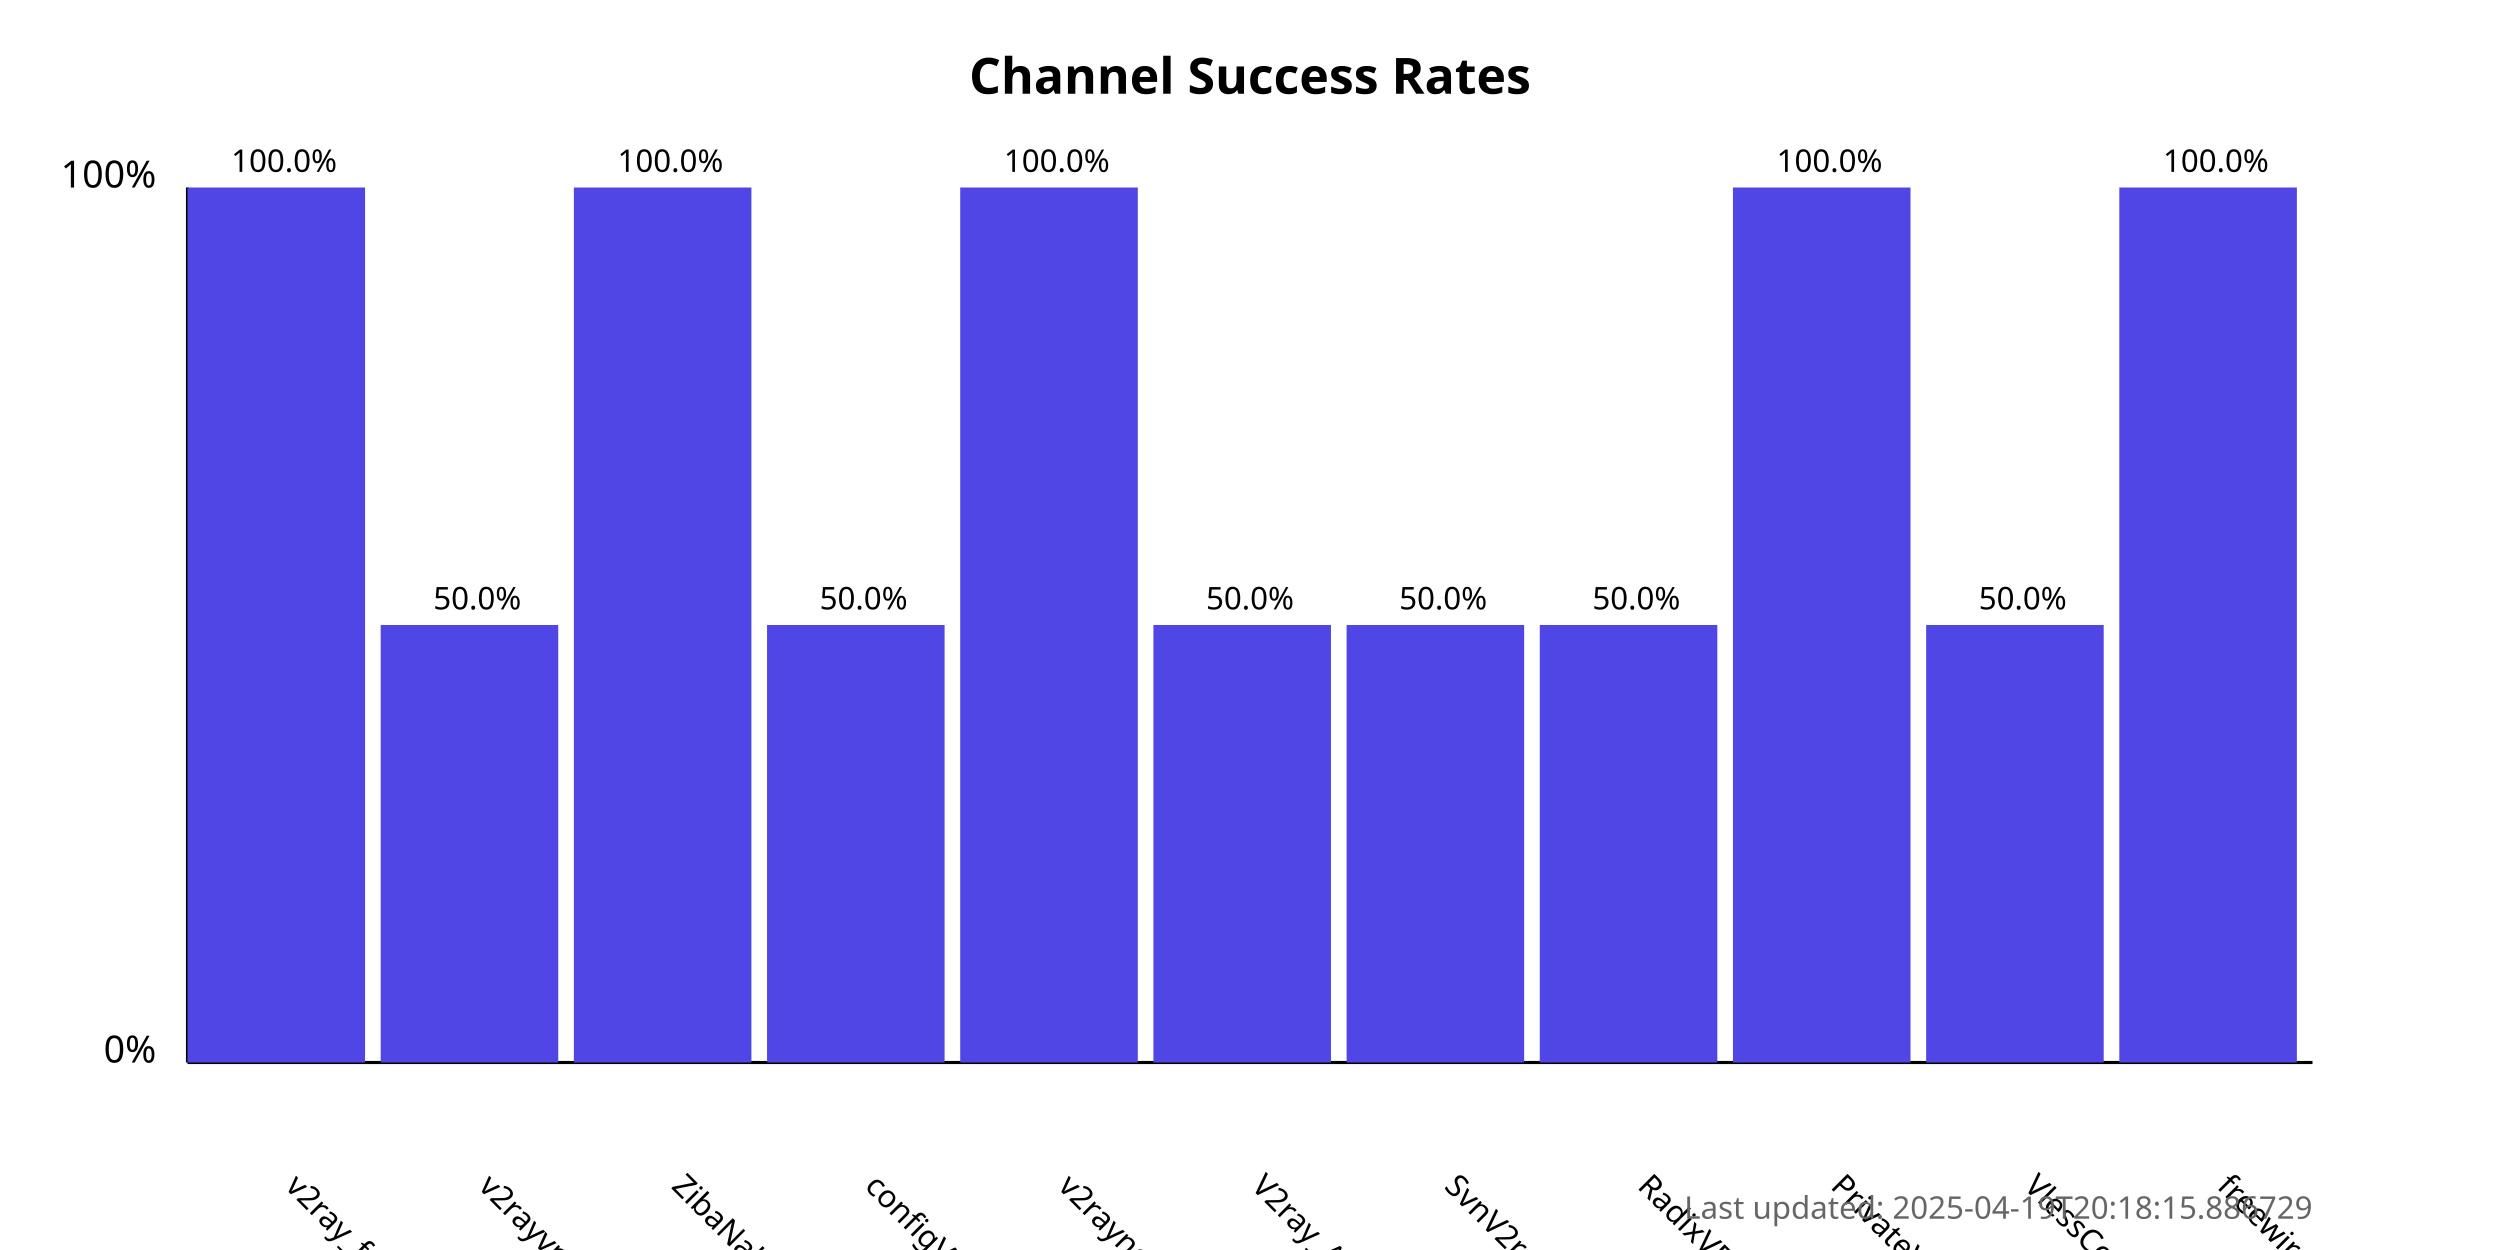
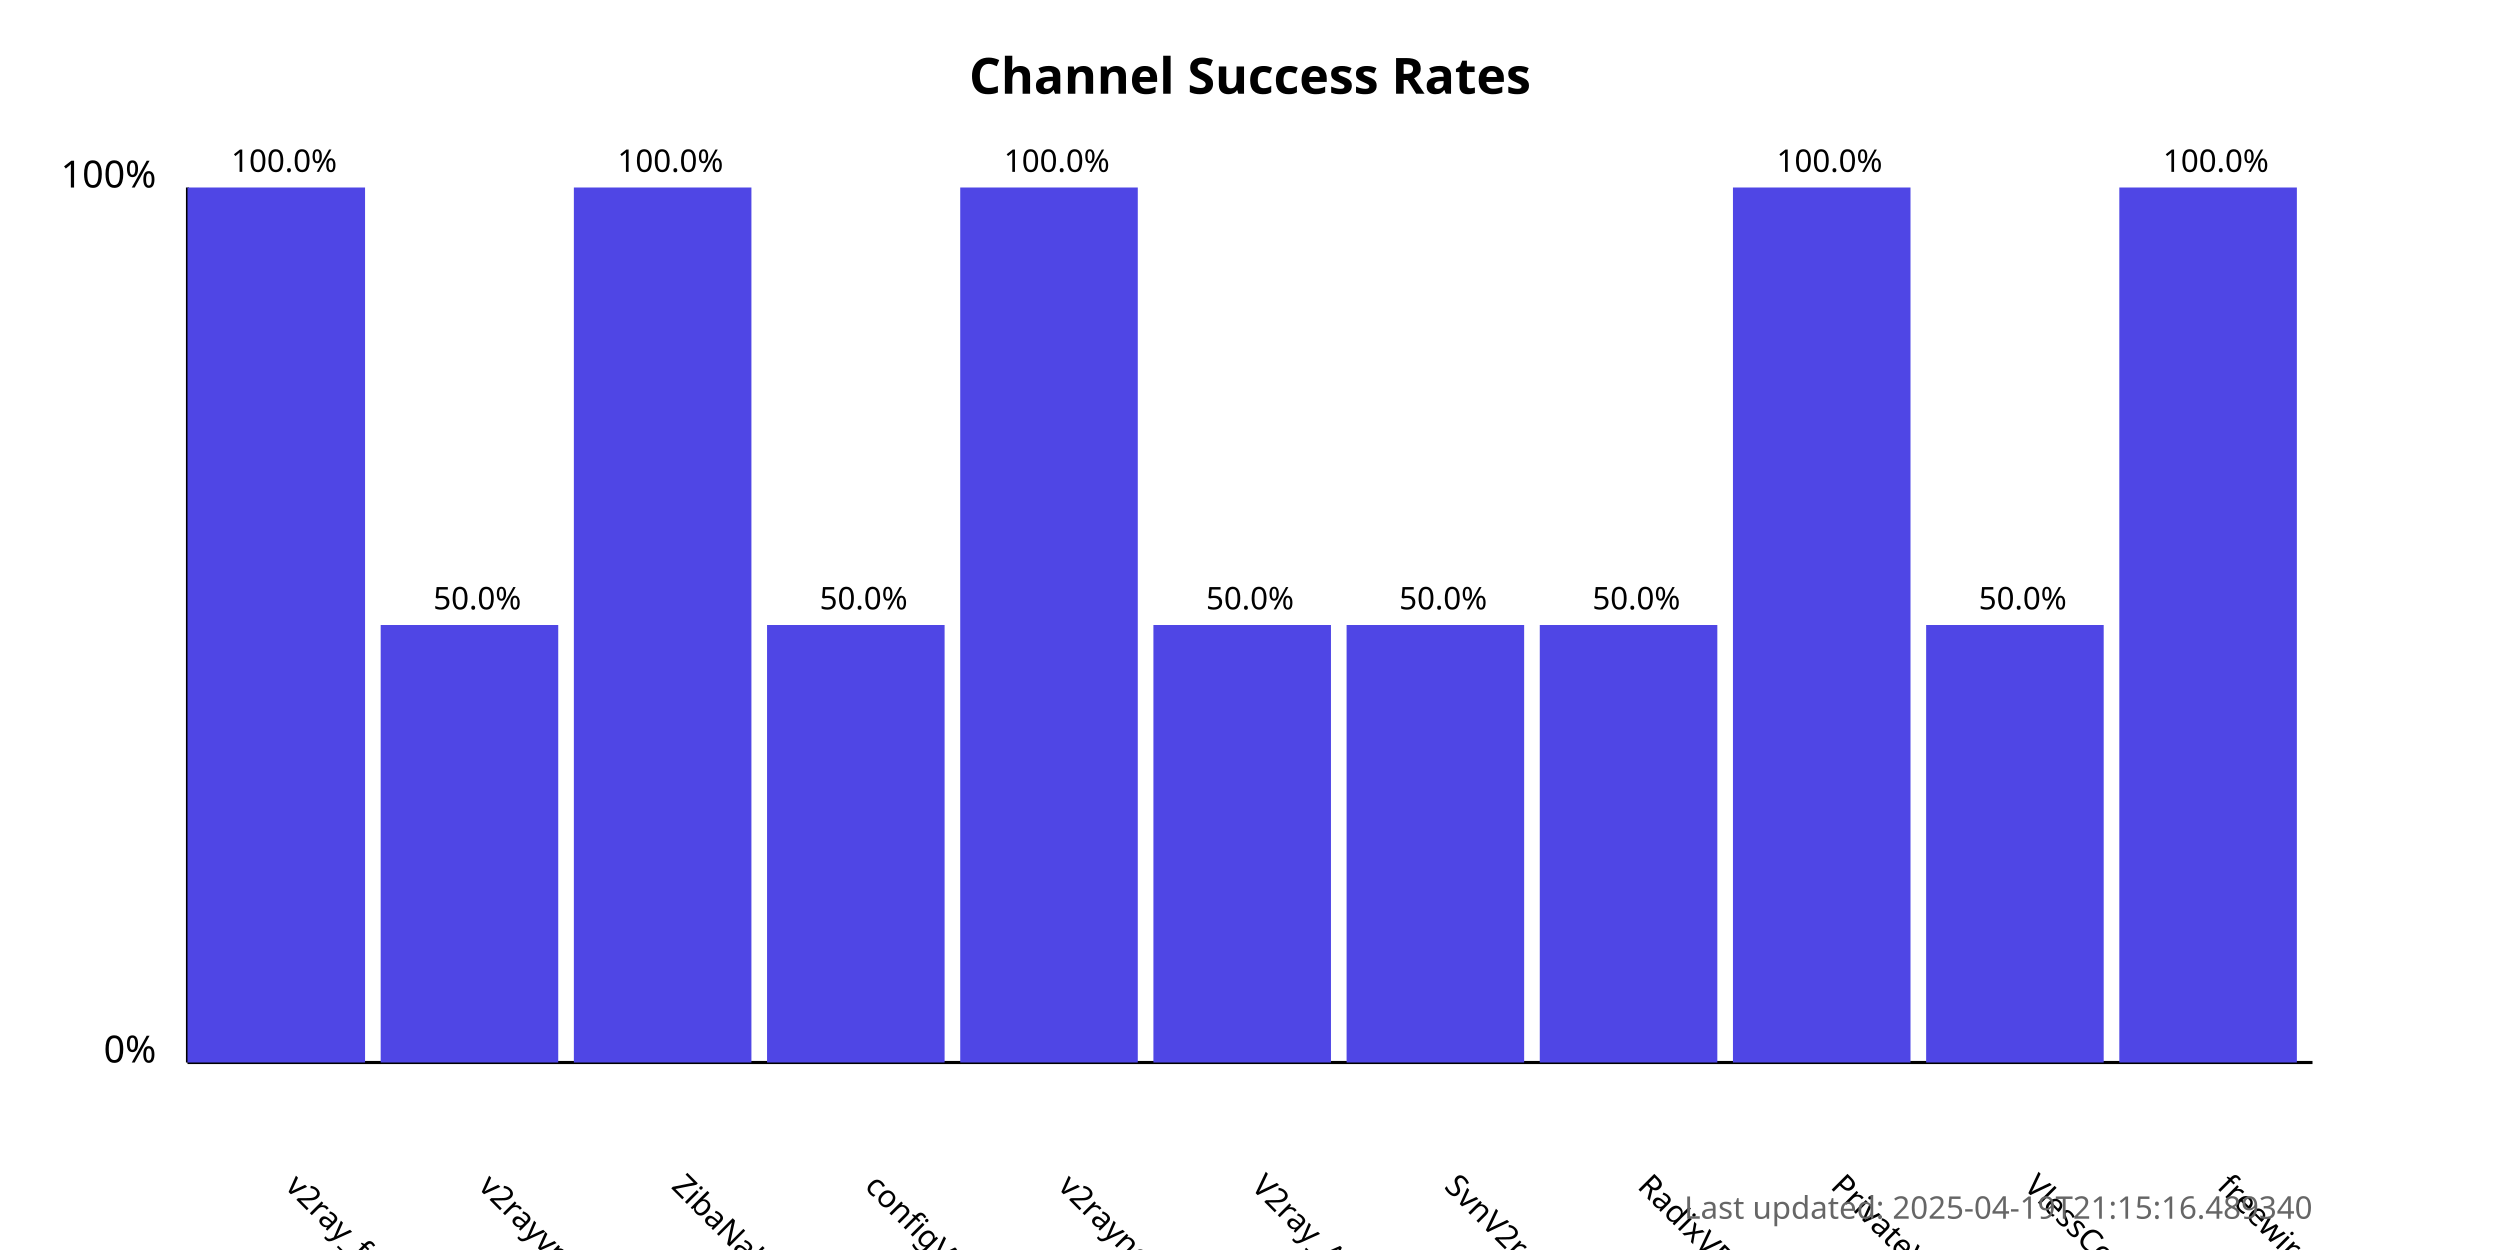
<svg xmlns="http://www.w3.org/2000/svg" width="800" height="400">
  <style>
            .chart-title { font: bold 16px sans-serif; }
            .axis-label { font: 12px sans-serif; }
            .tick-label { font: 10px sans-serif; }
            .bar { fill: #4f46e5; }
            .bar:hover { fill: #6366f1; }
            .timestamp { font: 10px sans-serif; fill: #666; }
        </style>
  <text x="400.0" y="30" text-anchor="middle" class="chart-title">
            Channel Success Rates
        </text>
  <line x1="60" y1="340" x2="60" y2="60" stroke="black" stroke-width="1" />
  <line x1="60" y1="340" x2="740" y2="340" stroke="black" stroke-width="1" />
  <text x="50" y="340" text-anchor="end" class="axis-label">0%</text>
  <text x="50" y="60" text-anchor="end" class="axis-label">100%</text>
  <g>
    <rect x="60" y="60.0" width="56.818" height="280.0" class="bar" />
    <text x="90.909" y="380" transform="rotate(45, 90.90909, 380)" text-anchor="start" class="tick-label">
                v2ray_free_conf
            </text>
    <text x="90.909" y="55.0" text-anchor="middle" class="tick-label">
                100.0%
            </text>
  </g>
  <g>
    <rect x="121.818" y="200.0" width="56.818" height="140.0" class="bar" />
    <text x="152.727" y="380" transform="rotate(45, 152.7273, 380)" text-anchor="start" class="tick-label">
                v2rayvpno
            </text>
    <text x="152.727" y="195.0" text-anchor="middle" class="tick-label">
                50.0%
            </text>
  </g>
  <g>
    <rect x="183.636" y="60.0" width="56.818" height="280.0" class="bar" />
    <text x="214.545" y="380" transform="rotate(45, 214.5455, 380)" text-anchor="start" class="tick-label">
                ZibaNabz
            </text>
    <text x="214.545" y="55.0" text-anchor="middle" class="tick-label">
                100.0%
            </text>
  </g>
  <g>
    <rect x="245.455" y="200.0" width="56.818" height="140.0" class="bar" />
    <text x="276.364" y="380" transform="rotate(45, 276.3636, 380)" text-anchor="start" class="tick-label">
                configV2rayForFree
            </text>
    <text x="276.364" y="195.0" text-anchor="middle" class="tick-label">
                50.0%
            </text>
  </g>
  <g>
    <rect x="307.273" y="60.0" width="56.818" height="280.0" class="bar" />
    <text x="338.182" y="380" transform="rotate(45, 338.1818, 380)" text-anchor="start" class="tick-label">
                v2rayngvpn
            </text>
    <text x="338.182" y="55.0" text-anchor="middle" class="tick-label">
                100.0%
            </text>
  </g>
  <g>
    <rect x="369.091" y="200.0" width="56.818" height="140.0" class="bar" />
    <text x="400.0" y="380" transform="rotate(45, 400.0, 380)" text-anchor="start" class="tick-label">
                V2ray_Alpha
            </text>
    <text x="400.0" y="195.0" text-anchor="middle" class="tick-label">
                50.0%
            </text>
  </g>
  <g>
    <rect x="430.909" y="200.0" width="56.818" height="140.0" class="bar" />
    <text x="461.818" y="380" transform="rotate(45, 461.8182, 380)" text-anchor="start" class="tick-label">
                SvnV2ray
            </text>
    <text x="461.818" y="195.0" text-anchor="middle" class="tick-label">
                50.0%
            </text>
  </g>
  <g>
    <rect x="492.727" y="200.0" width="56.818" height="140.0" class="bar" />
    <text x="523.636" y="380" transform="rotate(45, 523.6364, 380)" text-anchor="start" class="tick-label">
                RadixVPN
            </text>
    <text x="523.636" y="195.0" text-anchor="middle" class="tick-label">
                50.0%
            </text>
  </g>
  <g>
    <rect x="554.545" y="60.0" width="56.818" height="280.0" class="bar" />
    <text x="585.455" y="380" transform="rotate(45, 585.4545, 380)" text-anchor="start" class="tick-label">
                PrivateVPNs
            </text>
    <text x="585.455" y="55.0" text-anchor="middle" class="tick-label">
                100.0%
            </text>
  </g>
  <g>
    <rect x="616.364" y="200.0" width="56.818" height="140.0" class="bar" />
    <text x="647.273" y="380" transform="rotate(45, 647.2727, 380)" text-anchor="start" class="tick-label">
                VlessConfig
            </text>
    <text x="647.273" y="195.0" text-anchor="middle" class="tick-label">
                50.0%
            </text>
  </g>
  <g>
    <rect x="678.182" y="60.0" width="56.818" height="280.0" class="bar" />
    <text x="709.091" y="380" transform="rotate(45, 709.0909, 380)" text-anchor="start" class="tick-label">
                freewireguard
            </text>
    <text x="709.091" y="55.0" text-anchor="middle" class="tick-label">
                100.0%
            </text>
  </g>
  <text x="740" y="390" text-anchor="end" class="timestamp">
-             Last updated: 2025-04-19T20:18:15.886729
+             Last updated: 2025-04-19T21:15:16.489340
        </text>
</svg>
